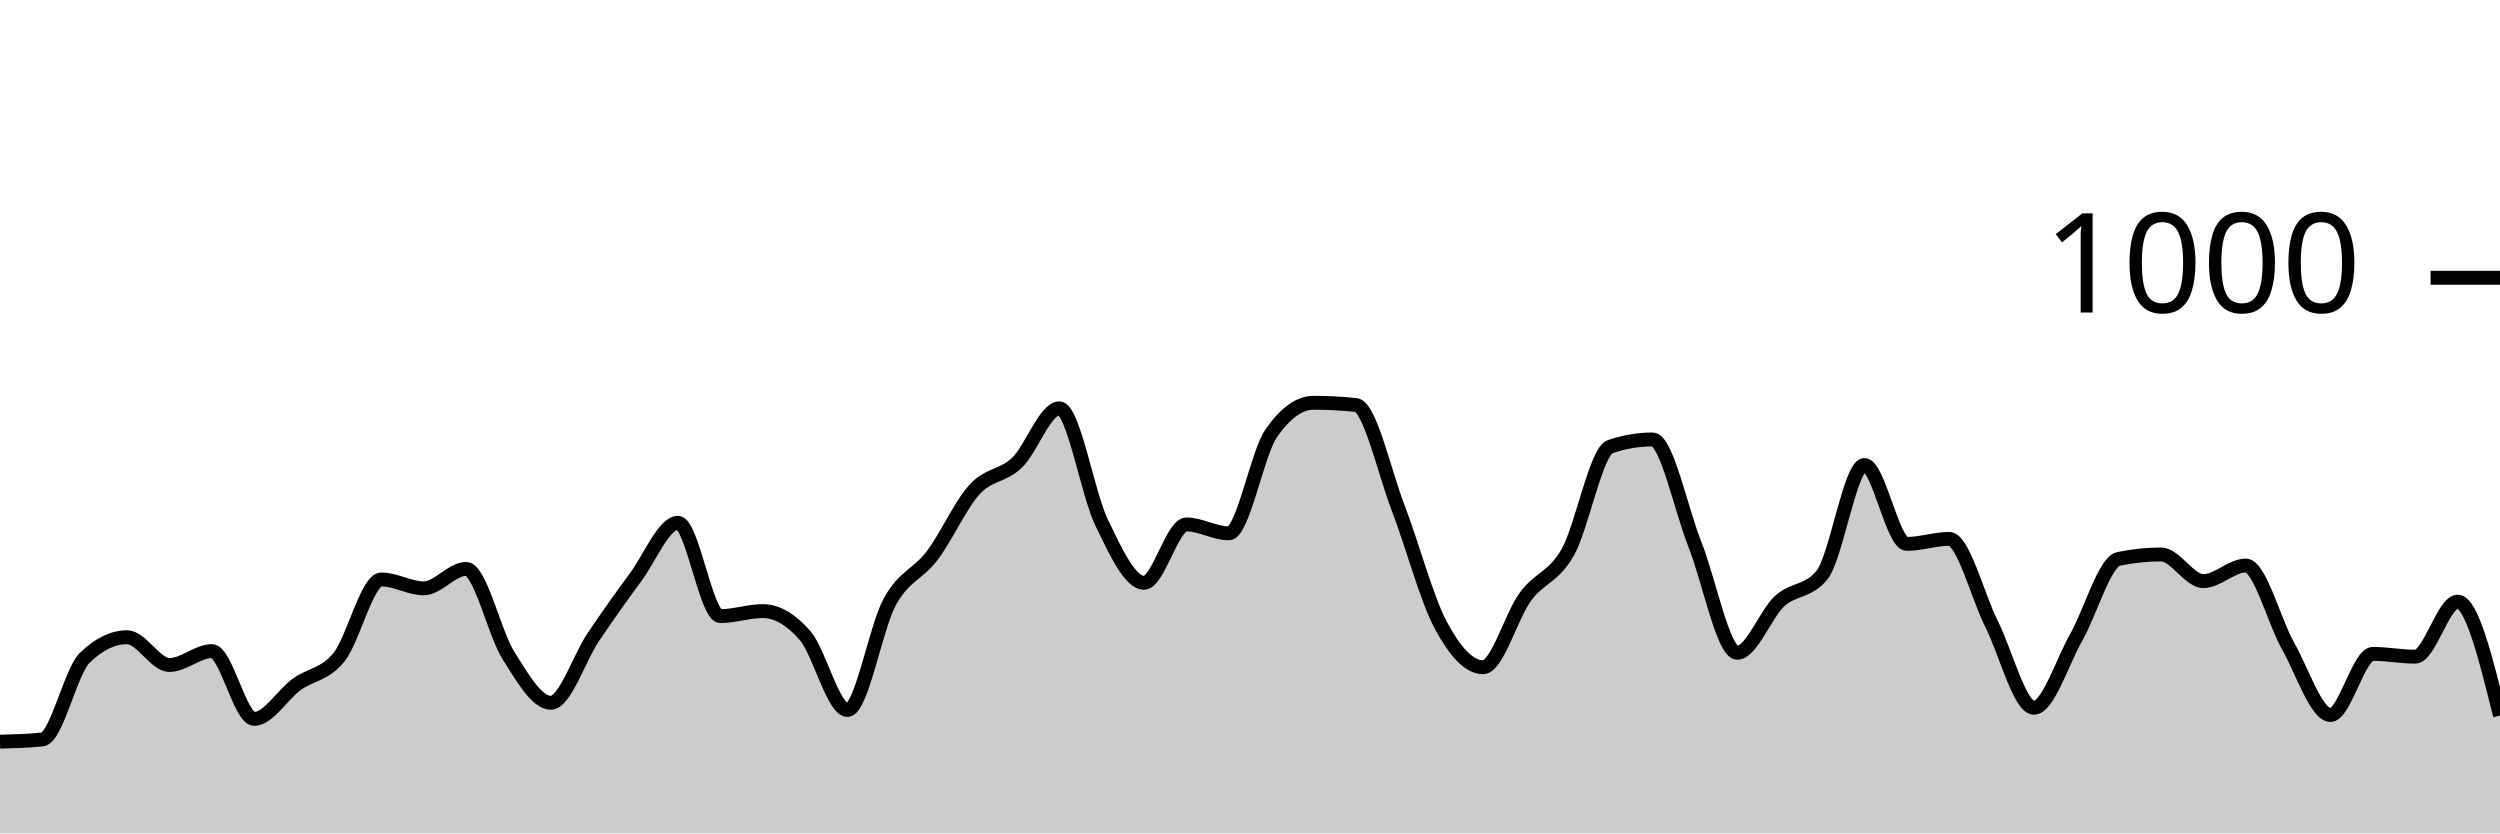
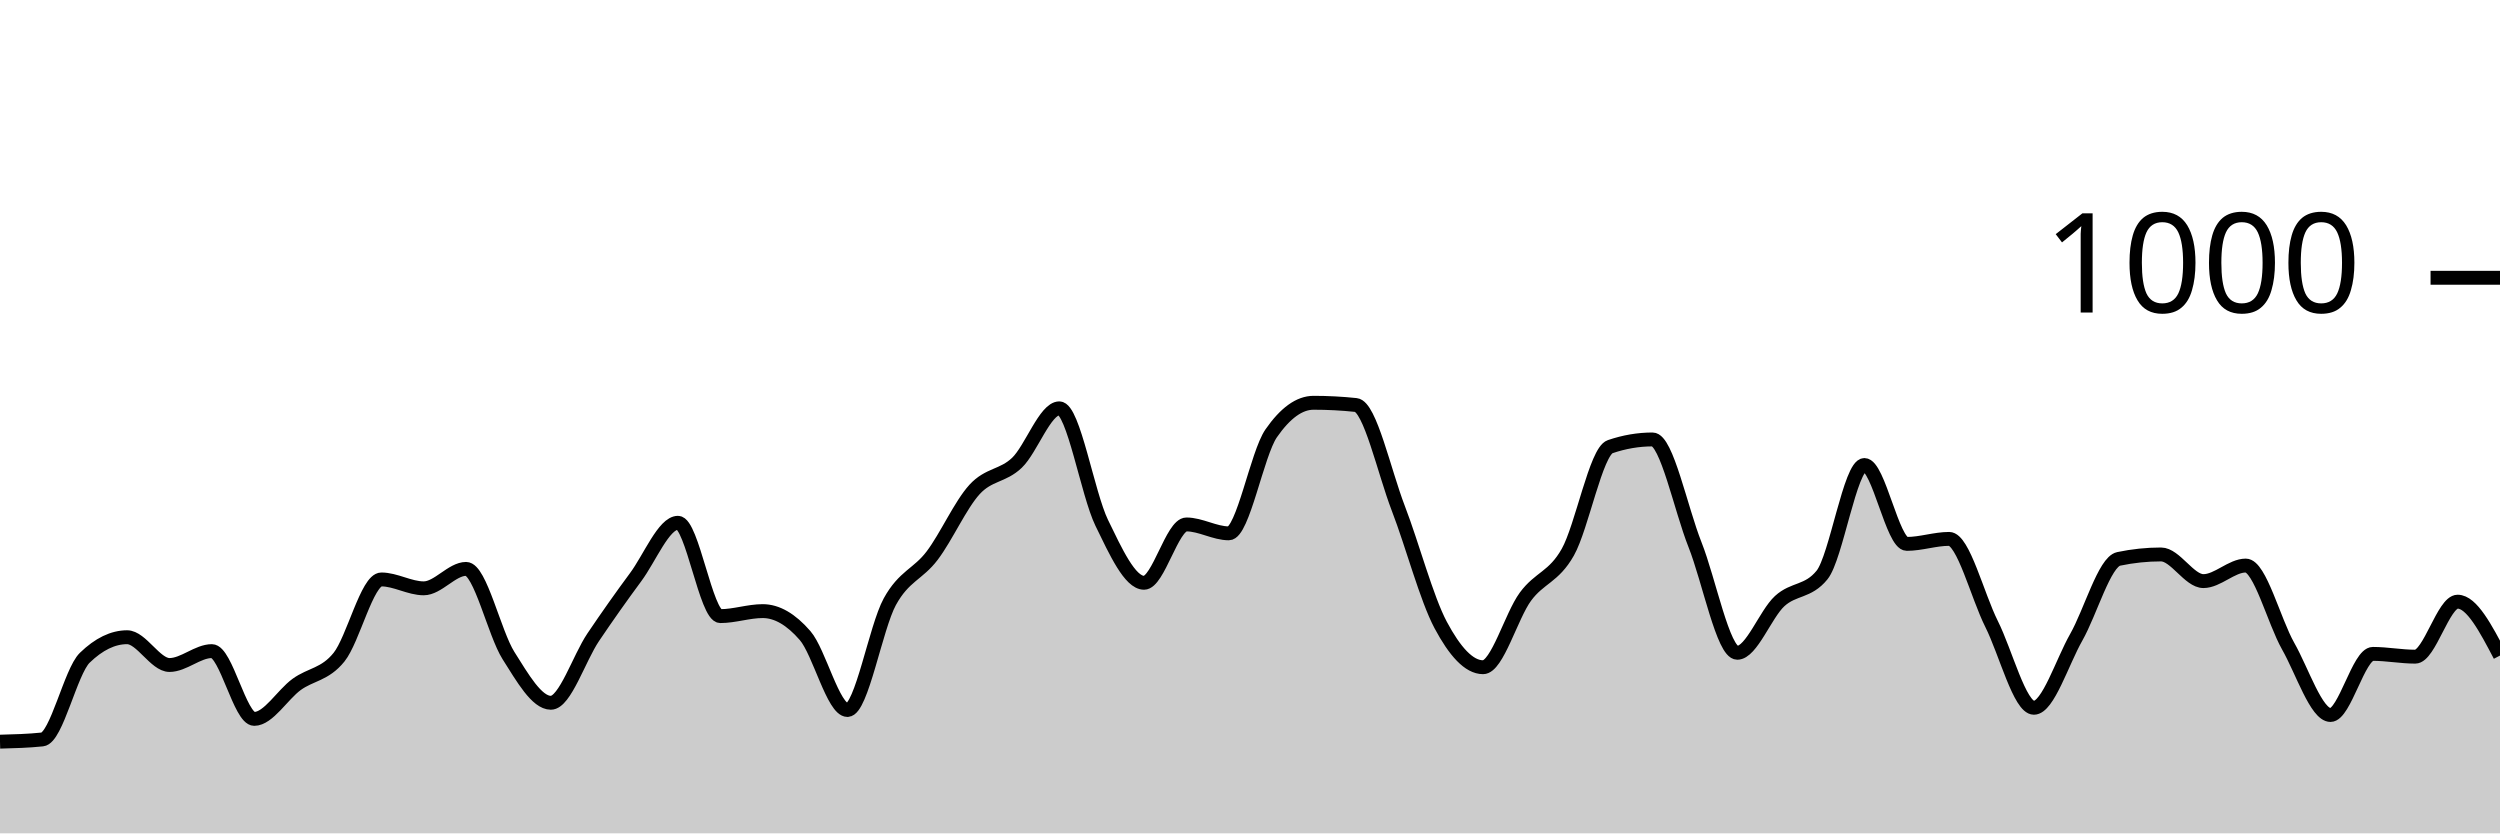
<svg xmlns="http://www.w3.org/2000/svg" viewBox="0 0 180 60">
  <g transform="translate(0,20)">
-     <path class="area" fill="rgba(0, 0, 0, 0.2)" d="M0,33.4C1.017,33.373,2.034,33.347,3.051,33.24C4.068,33.133,5.085,28.347,6.102,27.36C7.119,26.373,8.136,25.88,9.153,25.88C10.169,25.88,11.186,27.88,12.203,27.88C13.22,27.88,14.237,26.88,15.254,26.88C16.271,26.88,17.288,31.76,18.305,31.76C19.322,31.76,20.339,30.02,21.356,29.28C22.373,28.54,23.39,28.58,24.407,27.32C25.424,26.06,26.441,21.72,27.458,21.72C28.475,21.72,29.492,22.36,30.508,22.36C31.525,22.36,32.542,20.96,33.559,20.96C34.576,20.96,35.593,25.593,36.61,27.2C37.627,28.807,38.644,30.6,39.661,30.6C40.678,30.6,41.695,27.387,42.712,25.88C43.729,24.373,44.746,22.933,45.763,21.56C46.78,20.187,47.797,17.64,48.814,17.64C49.831,17.64,50.847,24.36,51.864,24.36C52.881,24.36,53.898,24,54.915,24C55.932,24,56.949,24.587,57.966,25.76C58.983,26.933,60,31.12,61.017,31.12C62.034,31.12,63.051,25.173,64.068,23.32C65.085,21.467,66.102,21.347,67.119,20C68.136,18.653,69.153,16.353,70.169,15.24C71.186,14.127,72.203,14.293,73.22,13.32C74.237,12.347,75.254,9.4,76.271,9.4C77.288,9.4,78.305,15.547,79.322,17.64C80.339,19.733,81.356,21.96,82.373,21.96C83.39,21.96,84.407,17.76,85.424,17.76C86.441,17.76,87.458,18.4,88.475,18.4C89.492,18.4,90.508,12.667,91.525,11.2C92.542,9.733,93.559,9,94.576,9C95.593,9,96.61,9.053,97.627,9.16C98.644,9.267,99.661,13.96,100.678,16.6C101.695,19.24,102.712,23.093,103.729,25C104.746,26.907,105.763,28.04,106.78,28.04C107.797,28.04,108.814,24.34,109.831,22.96C110.847,21.58,111.864,21.56,112.881,19.76C113.898,17.96,114.915,12.507,115.932,12.16C116.949,11.813,117.966,11.64,118.983,11.64C120,11.64,121.017,16.64,122.034,19.2C123.051,21.76,124.068,27,125.085,27C126.102,27,127.119,24.213,128.136,23.28C129.153,22.347,130.169,22.653,131.186,21.4C132.203,20.147,133.22,13.48,134.237,13.48C135.254,13.48,136.271,19.16,137.288,19.16C138.305,19.16,139.322,18.8,140.339,18.8C141.356,18.8,142.373,22.893,143.39,24.92C144.407,26.947,145.424,30.96,146.441,30.96C147.458,30.96,148.475,27.667,149.492,25.88C150.508,24.093,151.525,20.453,152.542,20.24C153.559,20.027,154.576,19.92,155.593,19.92C156.61,19.92,157.627,21.84,158.644,21.84C159.661,21.84,160.678,20.72,161.695,20.72C162.712,20.72,163.729,24.727,164.746,26.52C165.763,28.313,166.78,31.48,167.797,31.48C168.814,31.48,169.831,27.08,170.847,27.08C171.864,27.08,172.881,27.28,173.898,27.28C174.915,27.28,175.932,23.32,176.949,23.32C177.966,23.32,178.983,27.42,180,31.52L180,40C178.983,40,177.966,40,176.949,40C175.932,40,174.915,40,173.898,40C172.881,40,171.864,40,170.847,40C169.831,40,168.814,40,167.797,40C166.78,40,165.763,40,164.746,40C163.729,40,162.712,40,161.695,40C160.678,40,159.661,40,158.644,40C157.627,40,156.61,40,155.593,40C154.576,40,153.559,40,152.542,40C151.525,40,150.508,40,149.492,40C148.475,40,147.458,40,146.441,40C145.424,40,144.407,40,143.39,40C142.373,40,141.356,40,140.339,40C139.322,40,138.305,40,137.288,40C136.271,40,135.254,40,134.237,40C133.22,40,132.203,40,131.186,40C130.169,40,129.153,40,128.136,40C127.119,40,126.102,40,125.085,40C124.068,40,123.051,40,122.034,40C121.017,40,120,40,118.983,40C117.966,40,116.949,40,115.932,40C114.915,40,113.898,40,112.881,40C111.864,40,110.847,40,109.831,40C108.814,40,107.797,40,106.78,40C105.763,40,104.746,40,103.729,40C102.712,40,101.695,40,100.678,40C99.661,40,98.644,40,97.627,40C96.61,40,95.593,40,94.576,40C93.559,40,92.542,40,91.525,40C90.508,40,89.492,40,88.475,40C87.458,40,86.441,40,85.424,40C84.407,40,83.39,40,82.373,40C81.356,40,80.339,40,79.322,40C78.305,40,77.288,40,76.271,40C75.254,40,74.237,40,73.22,40C72.203,40,71.186,40,70.169,40C69.153,40,68.136,40,67.119,40C66.102,40,65.085,40,64.068,40C63.051,40,62.034,40,61.017,40C60,40,58.983,40,57.966,40C56.949,40,55.932,40,54.915,40C53.898,40,52.881,40,51.864,40C50.847,40,49.831,40,48.814,40C47.797,40,46.78,40,45.763,40C44.746,40,43.729,40,42.712,40C41.695,40,40.678,40,39.661,40C38.644,40,37.627,40,36.61,40C35.593,40,34.576,40,33.559,40C32.542,40,31.525,40,30.508,40C29.492,40,28.475,40,27.458,40C26.441,40,25.424,40,24.407,40C23.39,40,22.373,40,21.356,40C20.339,40,19.322,40,18.305,40C17.288,40,16.271,40,15.254,40C14.237,40,13.22,40,12.203,40C11.186,40,10.169,40,9.153,40C8.136,40,7.119,40,6.102,40C5.085,40,4.068,40,3.051,40C2.034,40,1.017,40,0,40Z" />
-     <path class="line" stroke="black" fill="none" d="M0,33.4C1.017,33.373,2.034,33.347,3.051,33.24C4.068,33.133,5.085,28.347,6.102,27.36C7.119,26.373,8.136,25.88,9.153,25.88C10.169,25.88,11.186,27.88,12.203,27.88C13.22,27.88,14.237,26.88,15.254,26.88C16.271,26.88,17.288,31.76,18.305,31.76C19.322,31.76,20.339,30.02,21.356,29.28C22.373,28.54,23.39,28.58,24.407,27.32C25.424,26.06,26.441,21.72,27.458,21.72C28.475,21.72,29.492,22.36,30.508,22.36C31.525,22.36,32.542,20.96,33.559,20.96C34.576,20.96,35.593,25.593,36.61,27.2C37.627,28.807,38.644,30.6,39.661,30.6C40.678,30.6,41.695,27.387,42.712,25.88C43.729,24.373,44.746,22.933,45.763,21.56C46.78,20.187,47.797,17.64,48.814,17.64C49.831,17.64,50.847,24.36,51.864,24.36C52.881,24.36,53.898,24,54.915,24C55.932,24,56.949,24.587,57.966,25.76C58.983,26.933,60,31.12,61.017,31.12C62.034,31.12,63.051,25.173,64.068,23.32C65.085,21.467,66.102,21.347,67.119,20C68.136,18.653,69.153,16.353,70.169,15.24C71.186,14.127,72.203,14.293,73.22,13.32C74.237,12.347,75.254,9.4,76.271,9.4C77.288,9.4,78.305,15.547,79.322,17.64C80.339,19.733,81.356,21.96,82.373,21.96C83.39,21.96,84.407,17.76,85.424,17.76C86.441,17.76,87.458,18.4,88.475,18.4C89.492,18.4,90.508,12.667,91.525,11.2C92.542,9.733,93.559,9,94.576,9C95.593,9,96.61,9.053,97.627,9.16C98.644,9.267,99.661,13.96,100.678,16.6C101.695,19.24,102.712,23.093,103.729,25C104.746,26.907,105.763,28.04,106.78,28.04C107.797,28.04,108.814,24.34,109.831,22.96C110.847,21.58,111.864,21.56,112.881,19.76C113.898,17.96,114.915,12.507,115.932,12.16C116.949,11.813,117.966,11.64,118.983,11.64C120,11.64,121.017,16.64,122.034,19.2C123.051,21.76,124.068,27,125.085,27C126.102,27,127.119,24.213,128.136,23.28C129.153,22.347,130.169,22.653,131.186,21.4C132.203,20.147,133.22,13.48,134.237,13.48C135.254,13.48,136.271,19.16,137.288,19.16C138.305,19.16,139.322,18.8,140.339,18.8C141.356,18.8,142.373,22.893,143.39,24.92C144.407,26.947,145.424,30.96,146.441,30.96C147.458,30.96,148.475,27.667,149.492,25.88C150.508,24.093,151.525,20.453,152.542,20.24C153.559,20.027,154.576,19.92,155.593,19.92C156.61,19.92,157.627,21.84,158.644,21.84C159.661,21.84,160.678,20.72,161.695,20.72C162.712,20.72,163.729,24.727,164.746,26.52C165.763,28.313,166.78,31.48,167.797,31.48C168.814,31.48,169.831,27.08,170.847,27.08C171.864,27.08,172.881,27.28,173.898,27.28C174.915,27.28,175.932,23.32,176.949,23.32C177.966,23.32,178.983,27.42,180,31.52" />
+     <path class="area" fill="rgba(0, 0, 0, 0.2)" d="M0,33.4C1.017,33.373,2.034,33.347,3.051,33.24C4.068,33.133,5.085,28.347,6.102,27.36C7.119,26.373,8.136,25.88,9.153,25.88C10.169,25.88,11.186,27.88,12.203,27.88C13.22,27.88,14.237,26.88,15.254,26.88C16.271,26.88,17.288,31.76,18.305,31.76C19.322,31.76,20.339,30.02,21.356,29.28C22.373,28.54,23.39,28.58,24.407,27.32C25.424,26.06,26.441,21.72,27.458,21.72C28.475,21.72,29.492,22.36,30.508,22.36C31.525,22.36,32.542,20.96,33.559,20.96C34.576,20.96,35.593,25.593,36.61,27.2C37.627,28.807,38.644,30.6,39.661,30.6C40.678,30.6,41.695,27.387,42.712,25.88C43.729,24.373,44.746,22.933,45.763,21.56C46.78,20.187,47.797,17.64,48.814,17.64C49.831,17.64,50.847,24.36,51.864,24.36C52.881,24.36,53.898,24,54.915,24C55.932,24,56.949,24.587,57.966,25.76C58.983,26.933,60,31.12,61.017,31.12C62.034,31.12,63.051,25.173,64.068,23.32C65.085,21.467,66.102,21.347,67.119,20C68.136,18.653,69.153,16.353,70.169,15.24C71.186,14.127,72.203,14.293,73.22,13.32C74.237,12.347,75.254,9.4,76.271,9.4C77.288,9.4,78.305,15.547,79.322,17.64C80.339,19.733,81.356,21.96,82.373,21.96C83.39,21.96,84.407,17.76,85.424,17.76C86.441,17.76,87.458,18.4,88.475,18.4C89.492,18.4,90.508,12.667,91.525,11.2C92.542,9.733,93.559,9,94.576,9C95.593,9,96.61,9.053,97.627,9.16C98.644,9.267,99.661,13.96,100.678,16.6C101.695,19.24,102.712,23.093,103.729,25C104.746,26.907,105.763,28.04,106.78,28.04C107.797,28.04,108.814,24.34,109.831,22.96C110.847,21.58,111.864,21.56,112.881,19.76C113.898,17.96,114.915,12.507,115.932,12.16C116.949,11.813,117.966,11.64,118.983,11.64C120,11.64,121.017,16.64,122.034,19.2C123.051,21.76,124.068,27,125.085,27C126.102,27,127.119,24.213,128.136,23.28C129.153,22.347,130.169,22.653,131.186,21.4C132.203,20.147,133.22,13.48,134.237,13.48C135.254,13.48,136.271,19.16,137.288,19.16C138.305,19.16,139.322,18.8,140.339,18.8C141.356,18.8,142.373,22.893,143.39,24.92C144.407,26.947,145.424,30.96,146.441,30.96C147.458,30.96,148.475,27.667,149.492,25.88C150.508,24.093,151.525,20.453,152.542,20.24C153.559,20.027,154.576,19.92,155.593,19.92C156.61,19.92,157.627,21.84,158.644,21.84C159.661,21.84,160.678,20.72,161.695,20.72C162.712,20.72,163.729,24.727,164.746,26.52C165.763,28.313,166.78,31.48,167.797,31.48C168.814,31.48,169.831,27.08,170.847,27.08C171.864,27.08,172.881,27.28,173.898,27.28C174.915,27.28,175.932,23.32,176.949,23.32C177.966,23.32,178.983,25.26,180,27.2L180,40C178.983,40,177.966,40,176.949,40C175.932,40,174.915,40,173.898,40C172.881,40,171.864,40,170.847,40C169.831,40,168.814,40,167.797,40C166.78,40,165.763,40,164.746,40C163.729,40,162.712,40,161.695,40C160.678,40,159.661,40,158.644,40C157.627,40,156.61,40,155.593,40C154.576,40,153.559,40,152.542,40C151.525,40,150.508,40,149.492,40C148.475,40,147.458,40,146.441,40C145.424,40,144.407,40,143.39,40C142.373,40,141.356,40,140.339,40C139.322,40,138.305,40,137.288,40C136.271,40,135.254,40,134.237,40C133.22,40,132.203,40,131.186,40C130.169,40,129.153,40,128.136,40C127.119,40,126.102,40,125.085,40C124.068,40,123.051,40,122.034,40C121.017,40,120,40,118.983,40C117.966,40,116.949,40,115.932,40C114.915,40,113.898,40,112.881,40C111.864,40,110.847,40,109.831,40C108.814,40,107.797,40,106.78,40C105.763,40,104.746,40,103.729,40C102.712,40,101.695,40,100.678,40C99.661,40,98.644,40,97.627,40C96.61,40,95.593,40,94.576,40C93.559,40,92.542,40,91.525,40C90.508,40,89.492,40,88.475,40C87.458,40,86.441,40,85.424,40C84.407,40,83.39,40,82.373,40C81.356,40,80.339,40,79.322,40C78.305,40,77.288,40,76.271,40C75.254,40,74.237,40,73.22,40C72.203,40,71.186,40,70.169,40C69.153,40,68.136,40,67.119,40C66.102,40,65.085,40,64.068,40C63.051,40,62.034,40,61.017,40C60,40,58.983,40,57.966,40C56.949,40,55.932,40,54.915,40C53.898,40,52.881,40,51.864,40C50.847,40,49.831,40,48.814,40C47.797,40,46.78,40,45.763,40C44.746,40,43.729,40,42.712,40C41.695,40,40.678,40,39.661,40C38.644,40,37.627,40,36.61,40C35.593,40,34.576,40,33.559,40C32.542,40,31.525,40,30.508,40C29.492,40,28.475,40,27.458,40C26.441,40,25.424,40,24.407,40C23.39,40,22.373,40,21.356,40C20.339,40,19.322,40,18.305,40C17.288,40,16.271,40,15.254,40C14.237,40,13.22,40,12.203,40C11.186,40,10.169,40,9.153,40C8.136,40,7.119,40,6.102,40C5.085,40,4.068,40,3.051,40C2.034,40,1.017,40,0,40Z" />
+     <path class="line" stroke="black" fill="none" d="M0,33.4C1.017,33.373,2.034,33.347,3.051,33.24C4.068,33.133,5.085,28.347,6.102,27.36C7.119,26.373,8.136,25.88,9.153,25.88C10.169,25.88,11.186,27.88,12.203,27.88C13.22,27.88,14.237,26.88,15.254,26.88C16.271,26.88,17.288,31.76,18.305,31.76C19.322,31.76,20.339,30.02,21.356,29.28C22.373,28.54,23.39,28.58,24.407,27.32C25.424,26.06,26.441,21.72,27.458,21.72C28.475,21.72,29.492,22.36,30.508,22.36C31.525,22.36,32.542,20.96,33.559,20.96C34.576,20.96,35.593,25.593,36.61,27.2C37.627,28.807,38.644,30.6,39.661,30.6C40.678,30.6,41.695,27.387,42.712,25.88C43.729,24.373,44.746,22.933,45.763,21.56C46.78,20.187,47.797,17.64,48.814,17.64C49.831,17.64,50.847,24.36,51.864,24.36C52.881,24.36,53.898,24,54.915,24C55.932,24,56.949,24.587,57.966,25.76C58.983,26.933,60,31.12,61.017,31.12C62.034,31.12,63.051,25.173,64.068,23.32C65.085,21.467,66.102,21.347,67.119,20C68.136,18.653,69.153,16.353,70.169,15.24C71.186,14.127,72.203,14.293,73.22,13.32C74.237,12.347,75.254,9.4,76.271,9.4C77.288,9.4,78.305,15.547,79.322,17.64C80.339,19.733,81.356,21.96,82.373,21.96C83.39,21.96,84.407,17.76,85.424,17.76C86.441,17.76,87.458,18.4,88.475,18.4C89.492,18.4,90.508,12.667,91.525,11.2C92.542,9.733,93.559,9,94.576,9C95.593,9,96.61,9.053,97.627,9.16C98.644,9.267,99.661,13.96,100.678,16.6C101.695,19.24,102.712,23.093,103.729,25C104.746,26.907,105.763,28.04,106.78,28.04C107.797,28.04,108.814,24.34,109.831,22.96C110.847,21.58,111.864,21.56,112.881,19.76C113.898,17.96,114.915,12.507,115.932,12.16C116.949,11.813,117.966,11.64,118.983,11.64C120,11.64,121.017,16.64,122.034,19.2C123.051,21.76,124.068,27,125.085,27C126.102,27,127.119,24.213,128.136,23.28C129.153,22.347,130.169,22.653,131.186,21.4C132.203,20.147,133.22,13.48,134.237,13.48C135.254,13.48,136.271,19.16,137.288,19.16C138.305,19.16,139.322,18.8,140.339,18.8C141.356,18.8,142.373,22.893,143.39,24.92C144.407,26.947,145.424,30.96,146.441,30.96C147.458,30.96,148.475,27.667,149.492,25.88C150.508,24.093,151.525,20.453,152.542,20.24C153.559,20.027,154.576,19.92,155.593,19.92C156.61,19.92,157.627,21.84,158.644,21.84C159.661,21.84,160.678,20.72,161.695,20.72C162.712,20.72,163.729,24.727,164.746,26.52C165.763,28.313,166.78,31.48,167.797,31.48C168.814,31.48,169.831,27.08,170.847,27.08C171.864,27.08,172.881,27.28,173.898,27.28C174.915,27.28,175.932,23.32,176.949,23.32C177.966,23.32,178.983,25.26,180,27.2" />
    <path class="axis-ceiling" stroke-width="1" stroke="black" fill="none" d="M175,0L180,0" />
    <text class="axis-ceiling-label" font-family="sans-serif" text-anchor="end" font-size="10px" x="170" y="2.5">1000</text>
  </g>
</svg>
